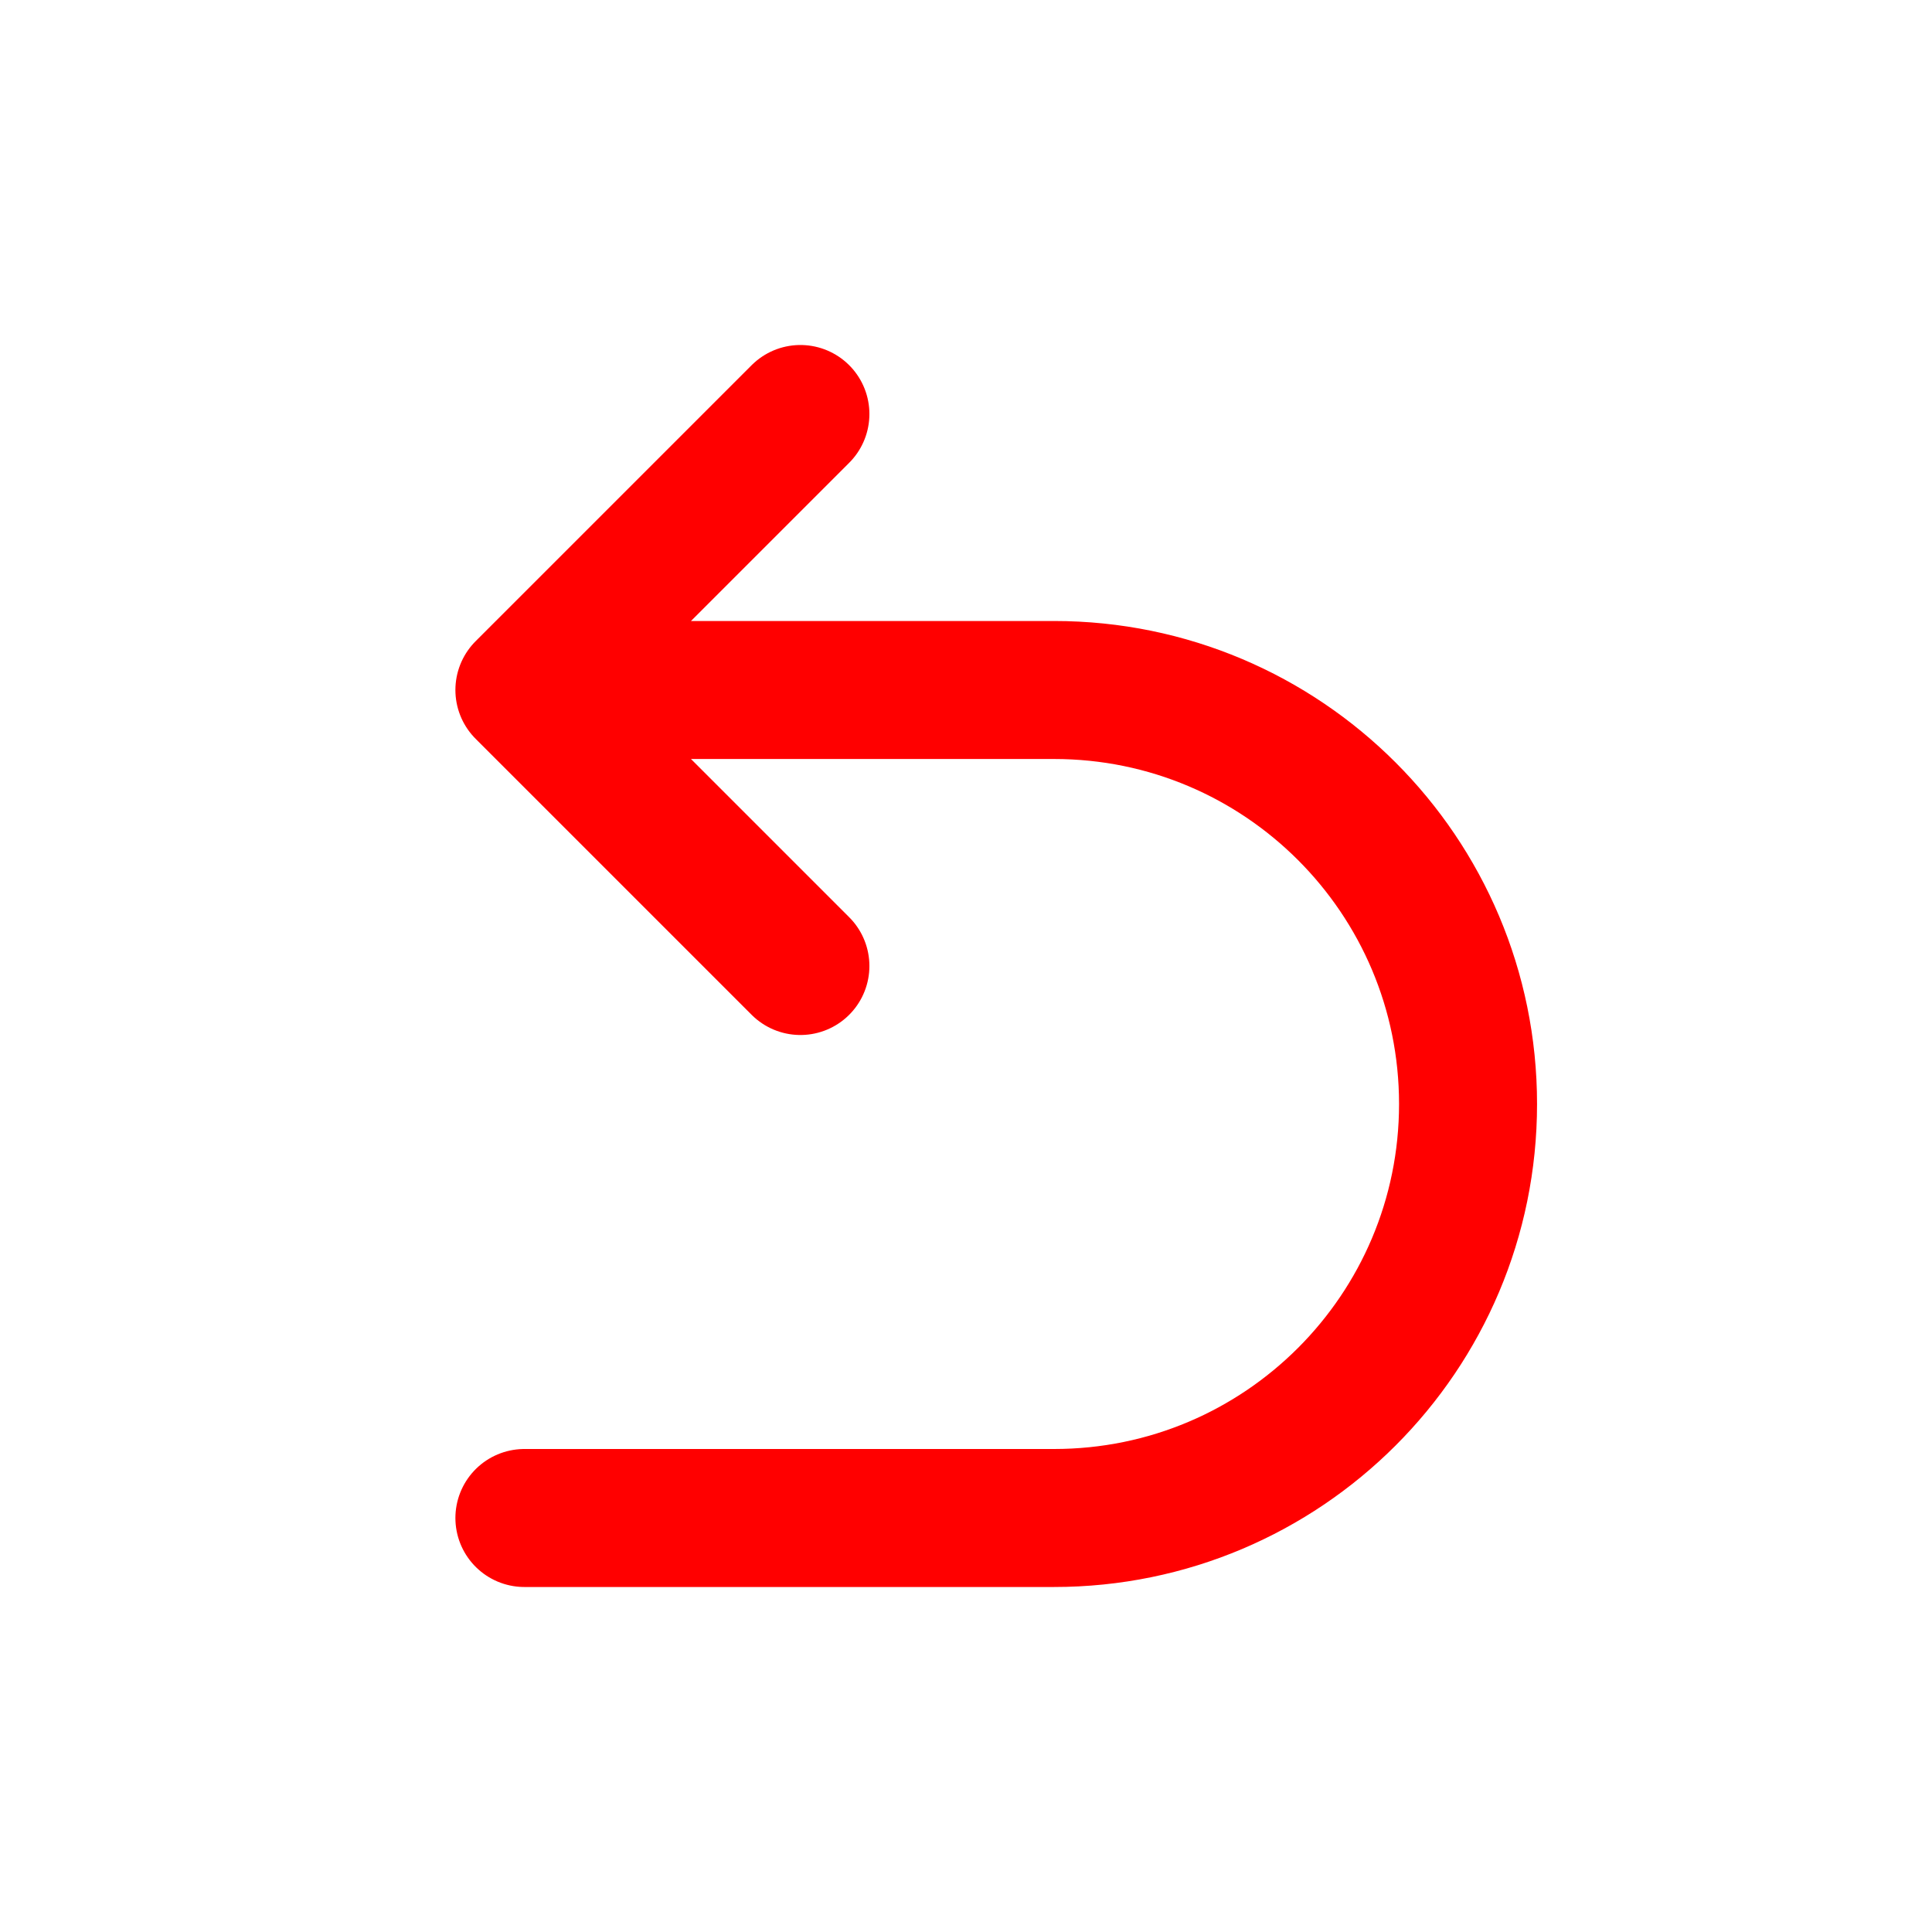
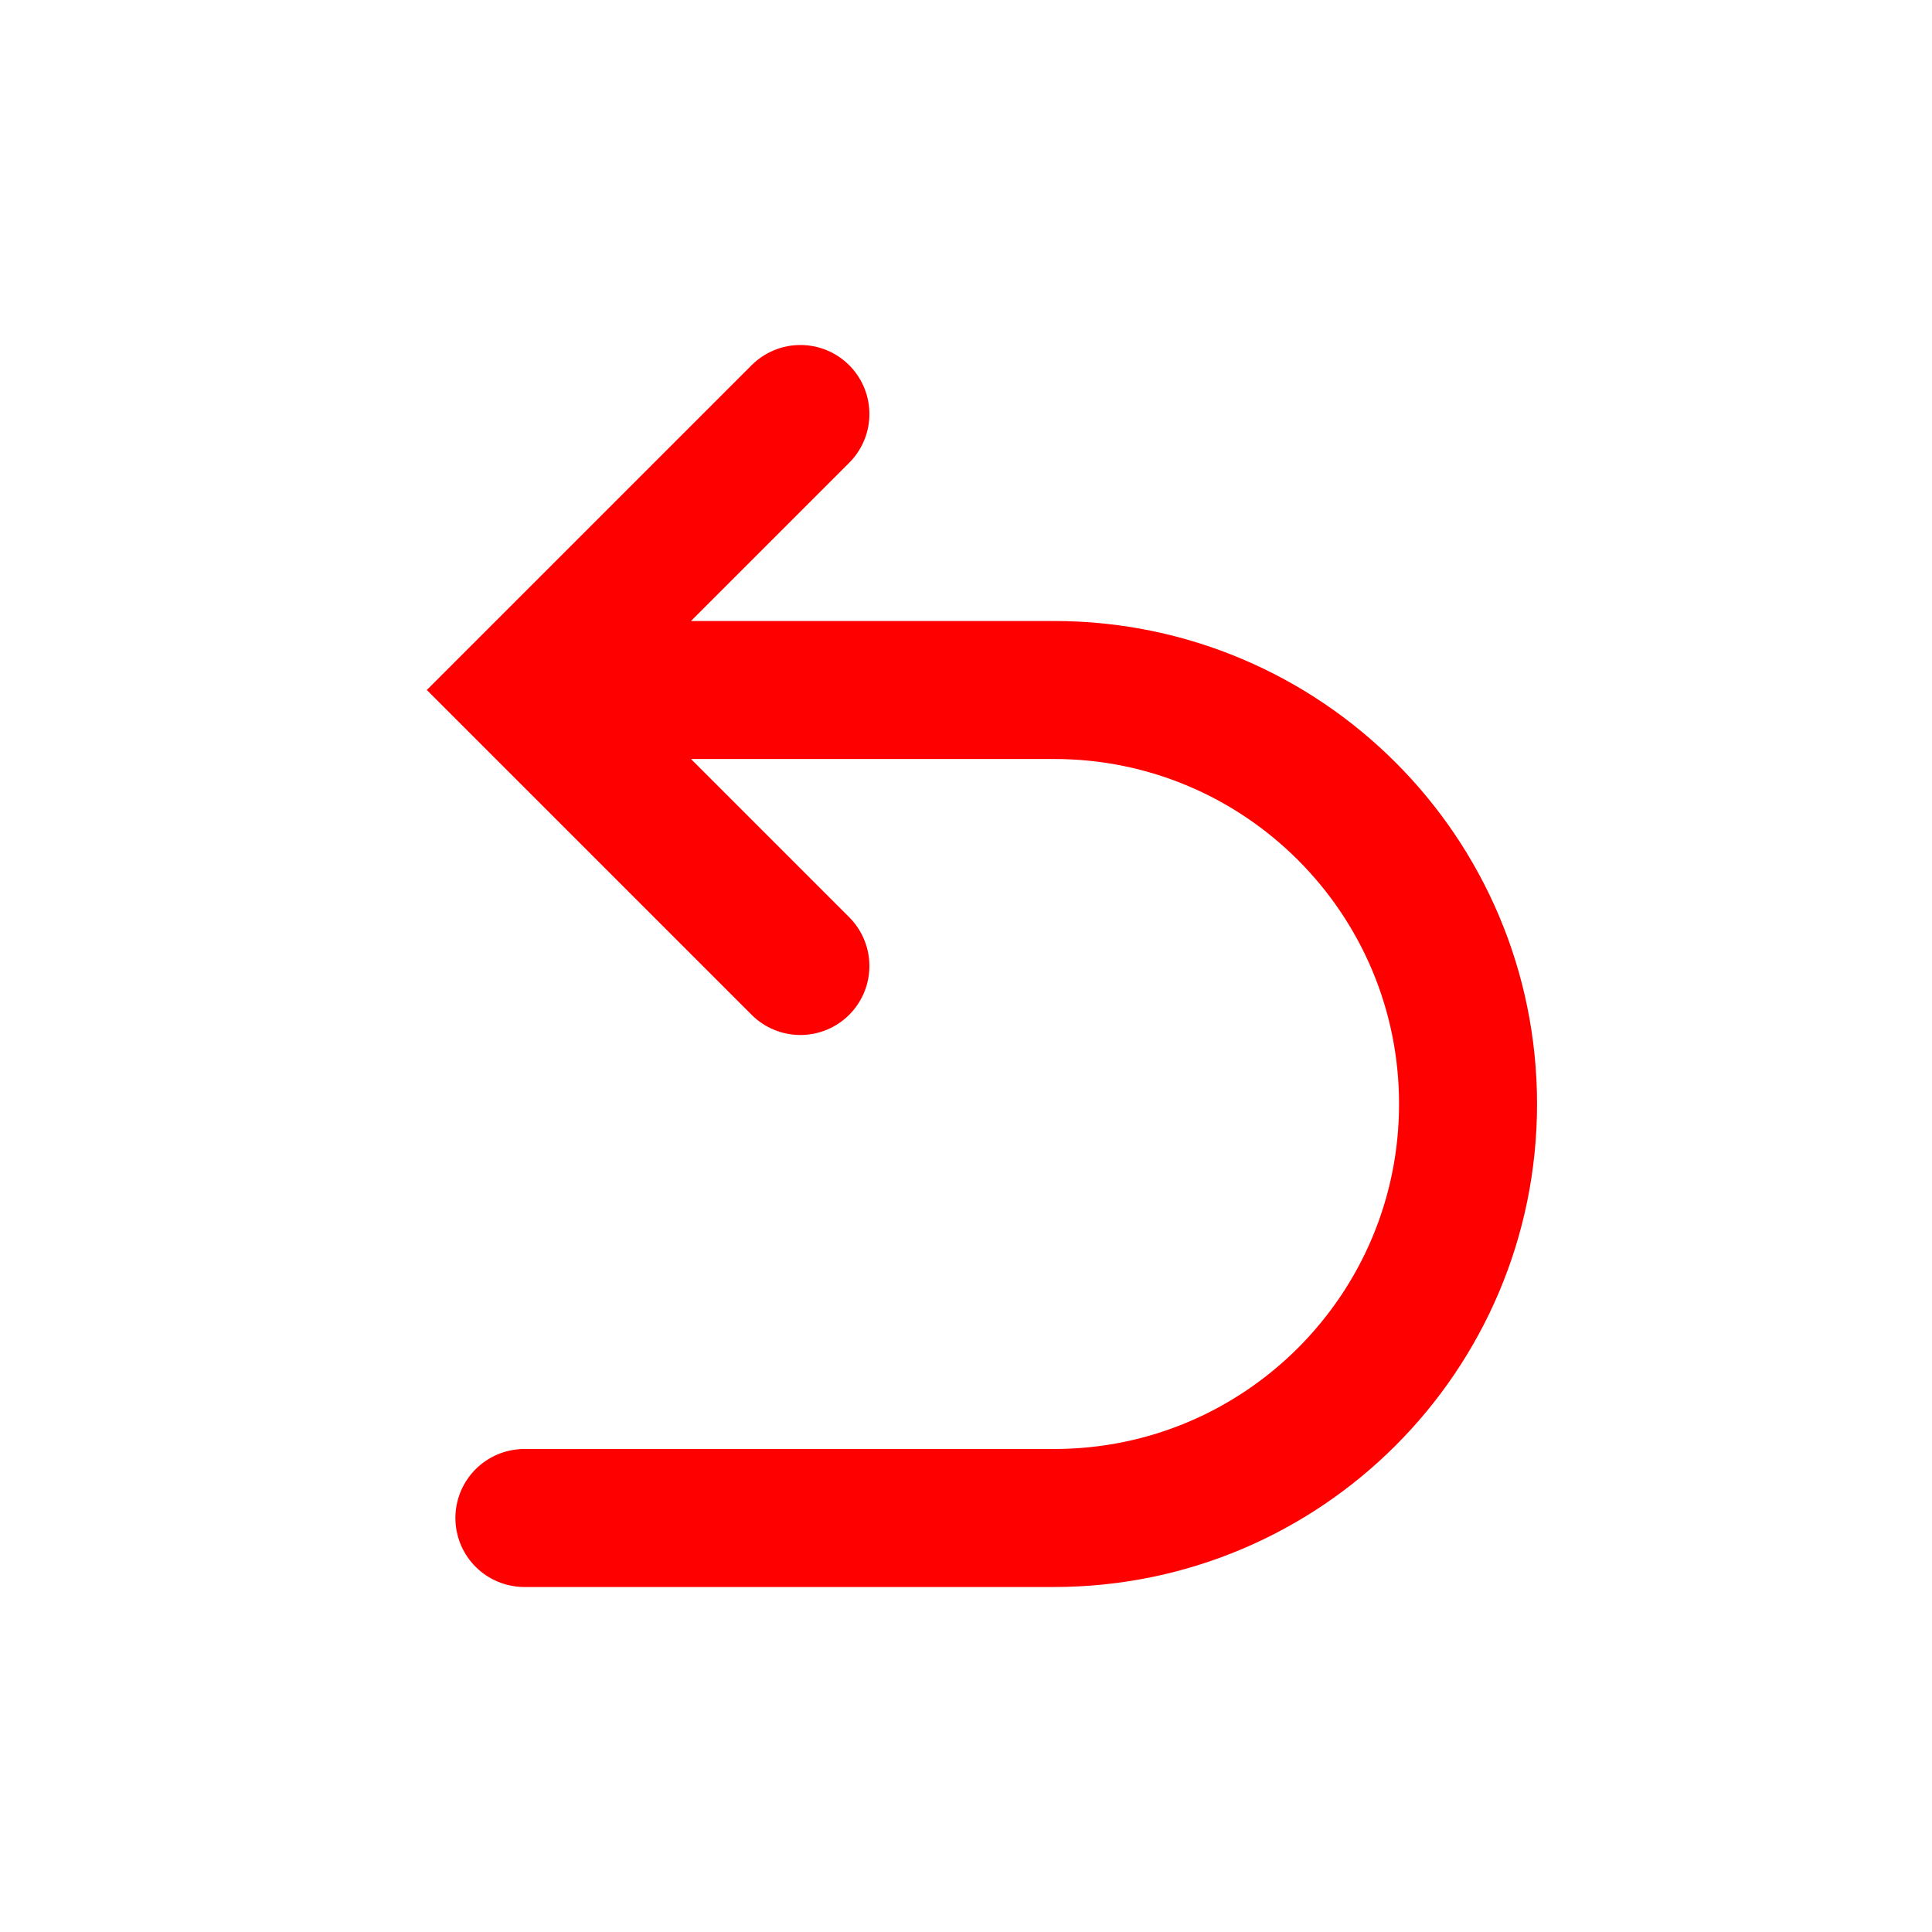
<svg xmlns="http://www.w3.org/2000/svg" width="16" height="16" fill="none" viewBox="0 0 14 14">
-   <path stroke="red" stroke-linecap="round" d="M3.8 5h3.838a3 3 0 0 1 0 6H3.8m0-6 2-2m-2 2 2 2" />
+   <path stroke="red" stroke-linecap="round" d="M3.8 5h3.838a3 3 0 0 1 0 6H3.8m2-4-2-2 2-2" />
</svg>
